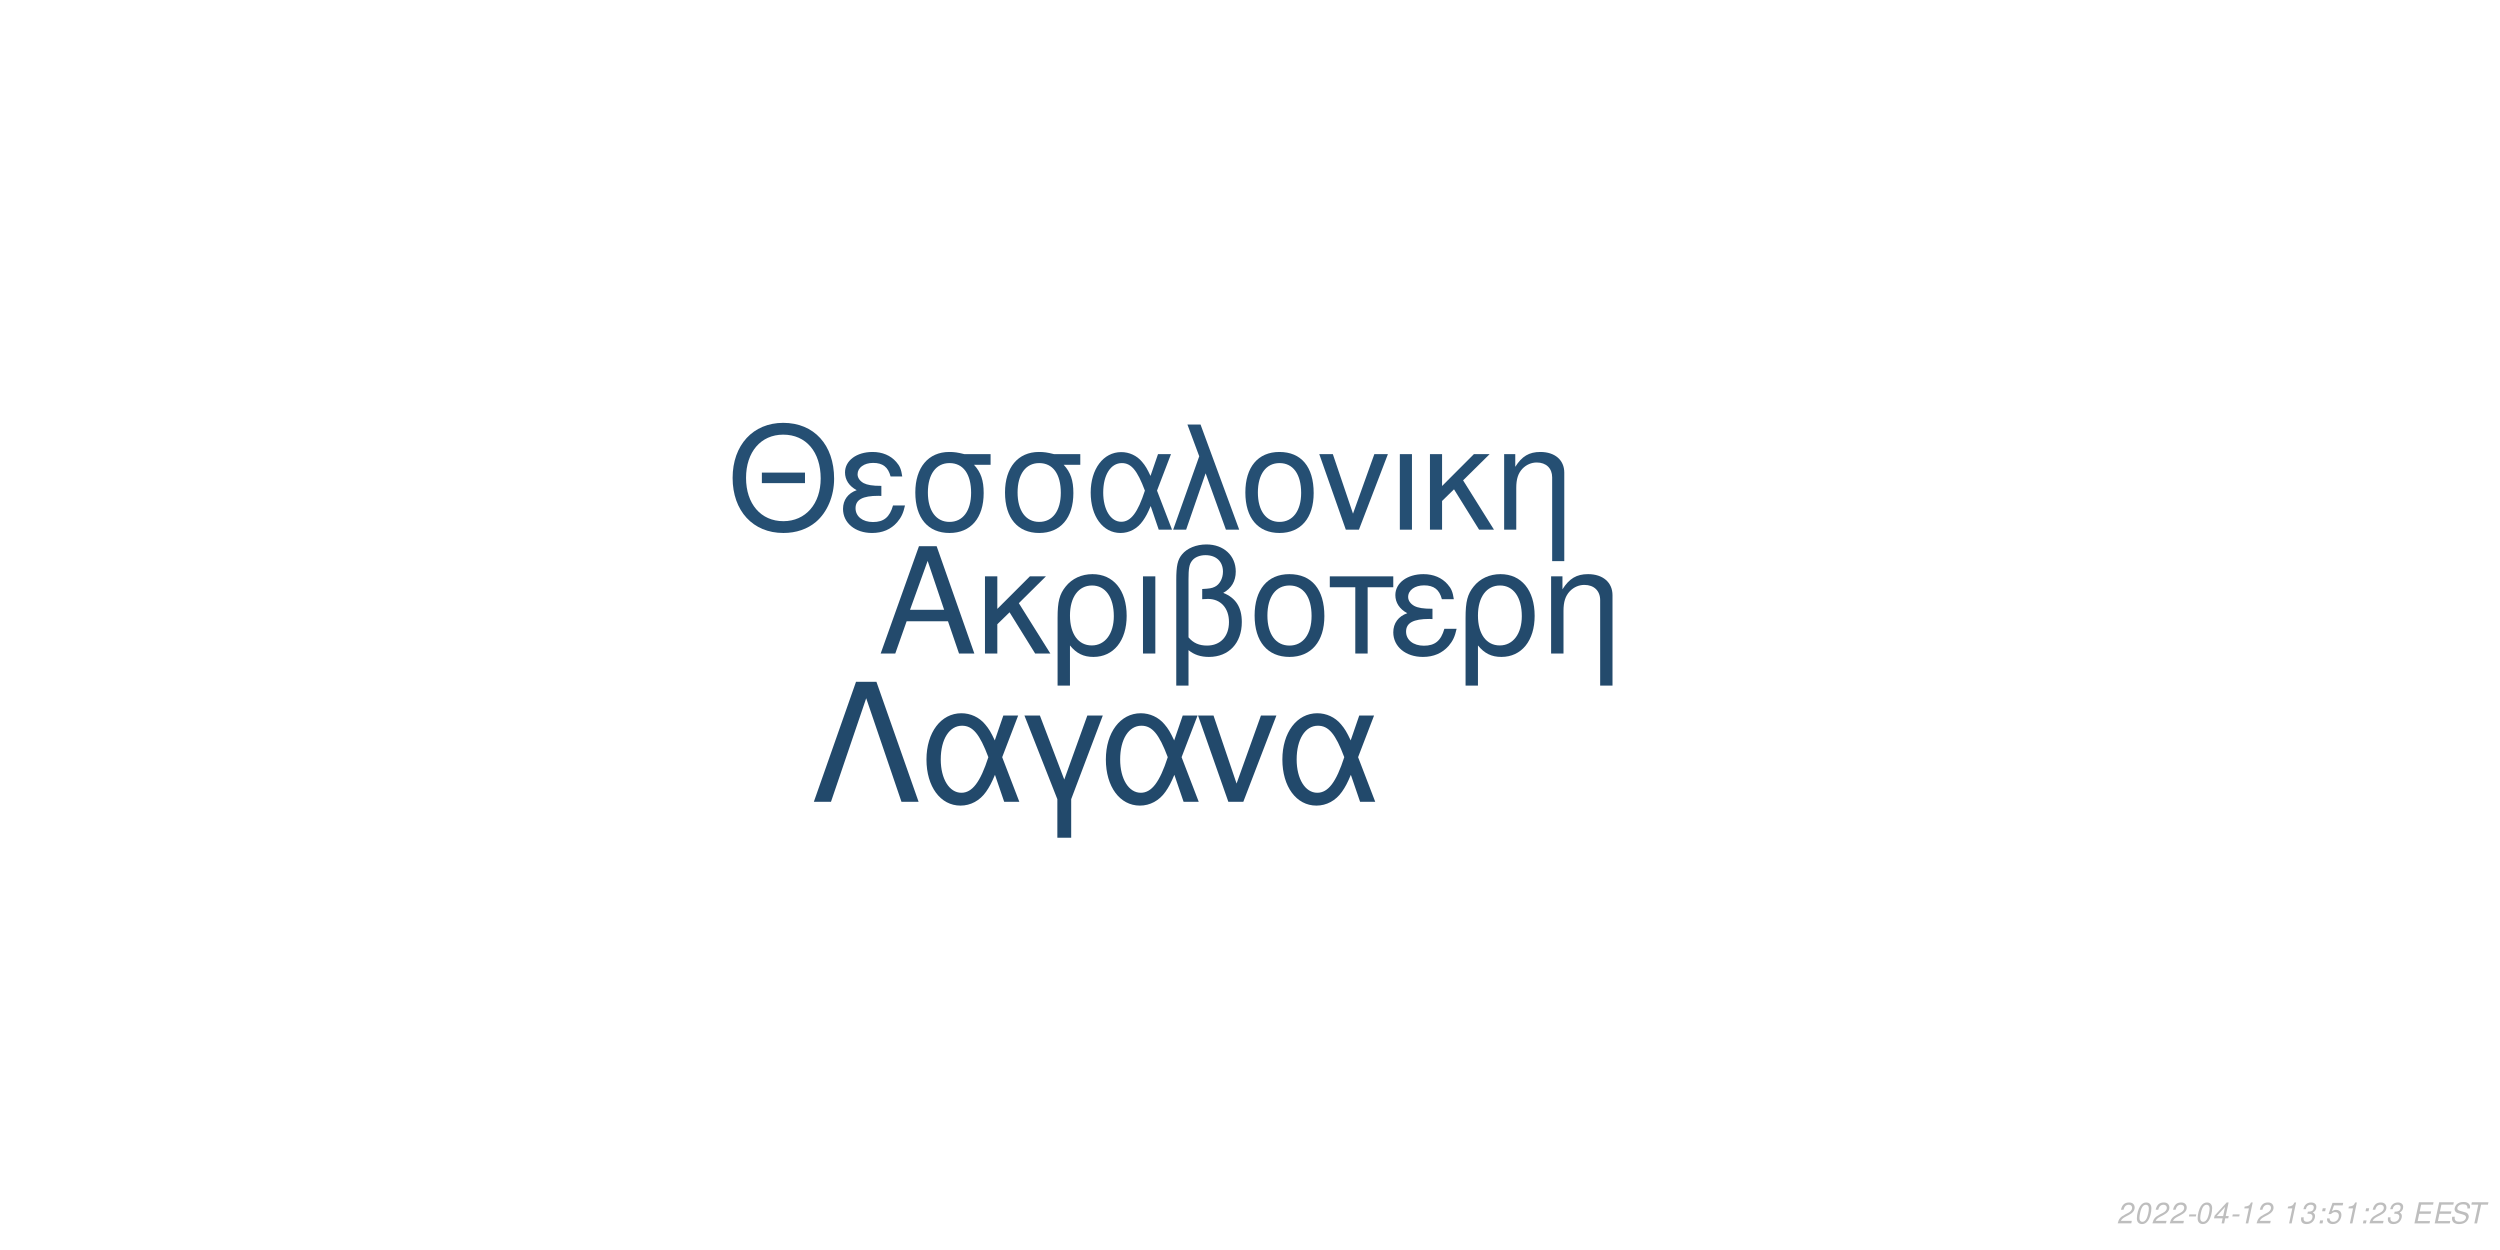
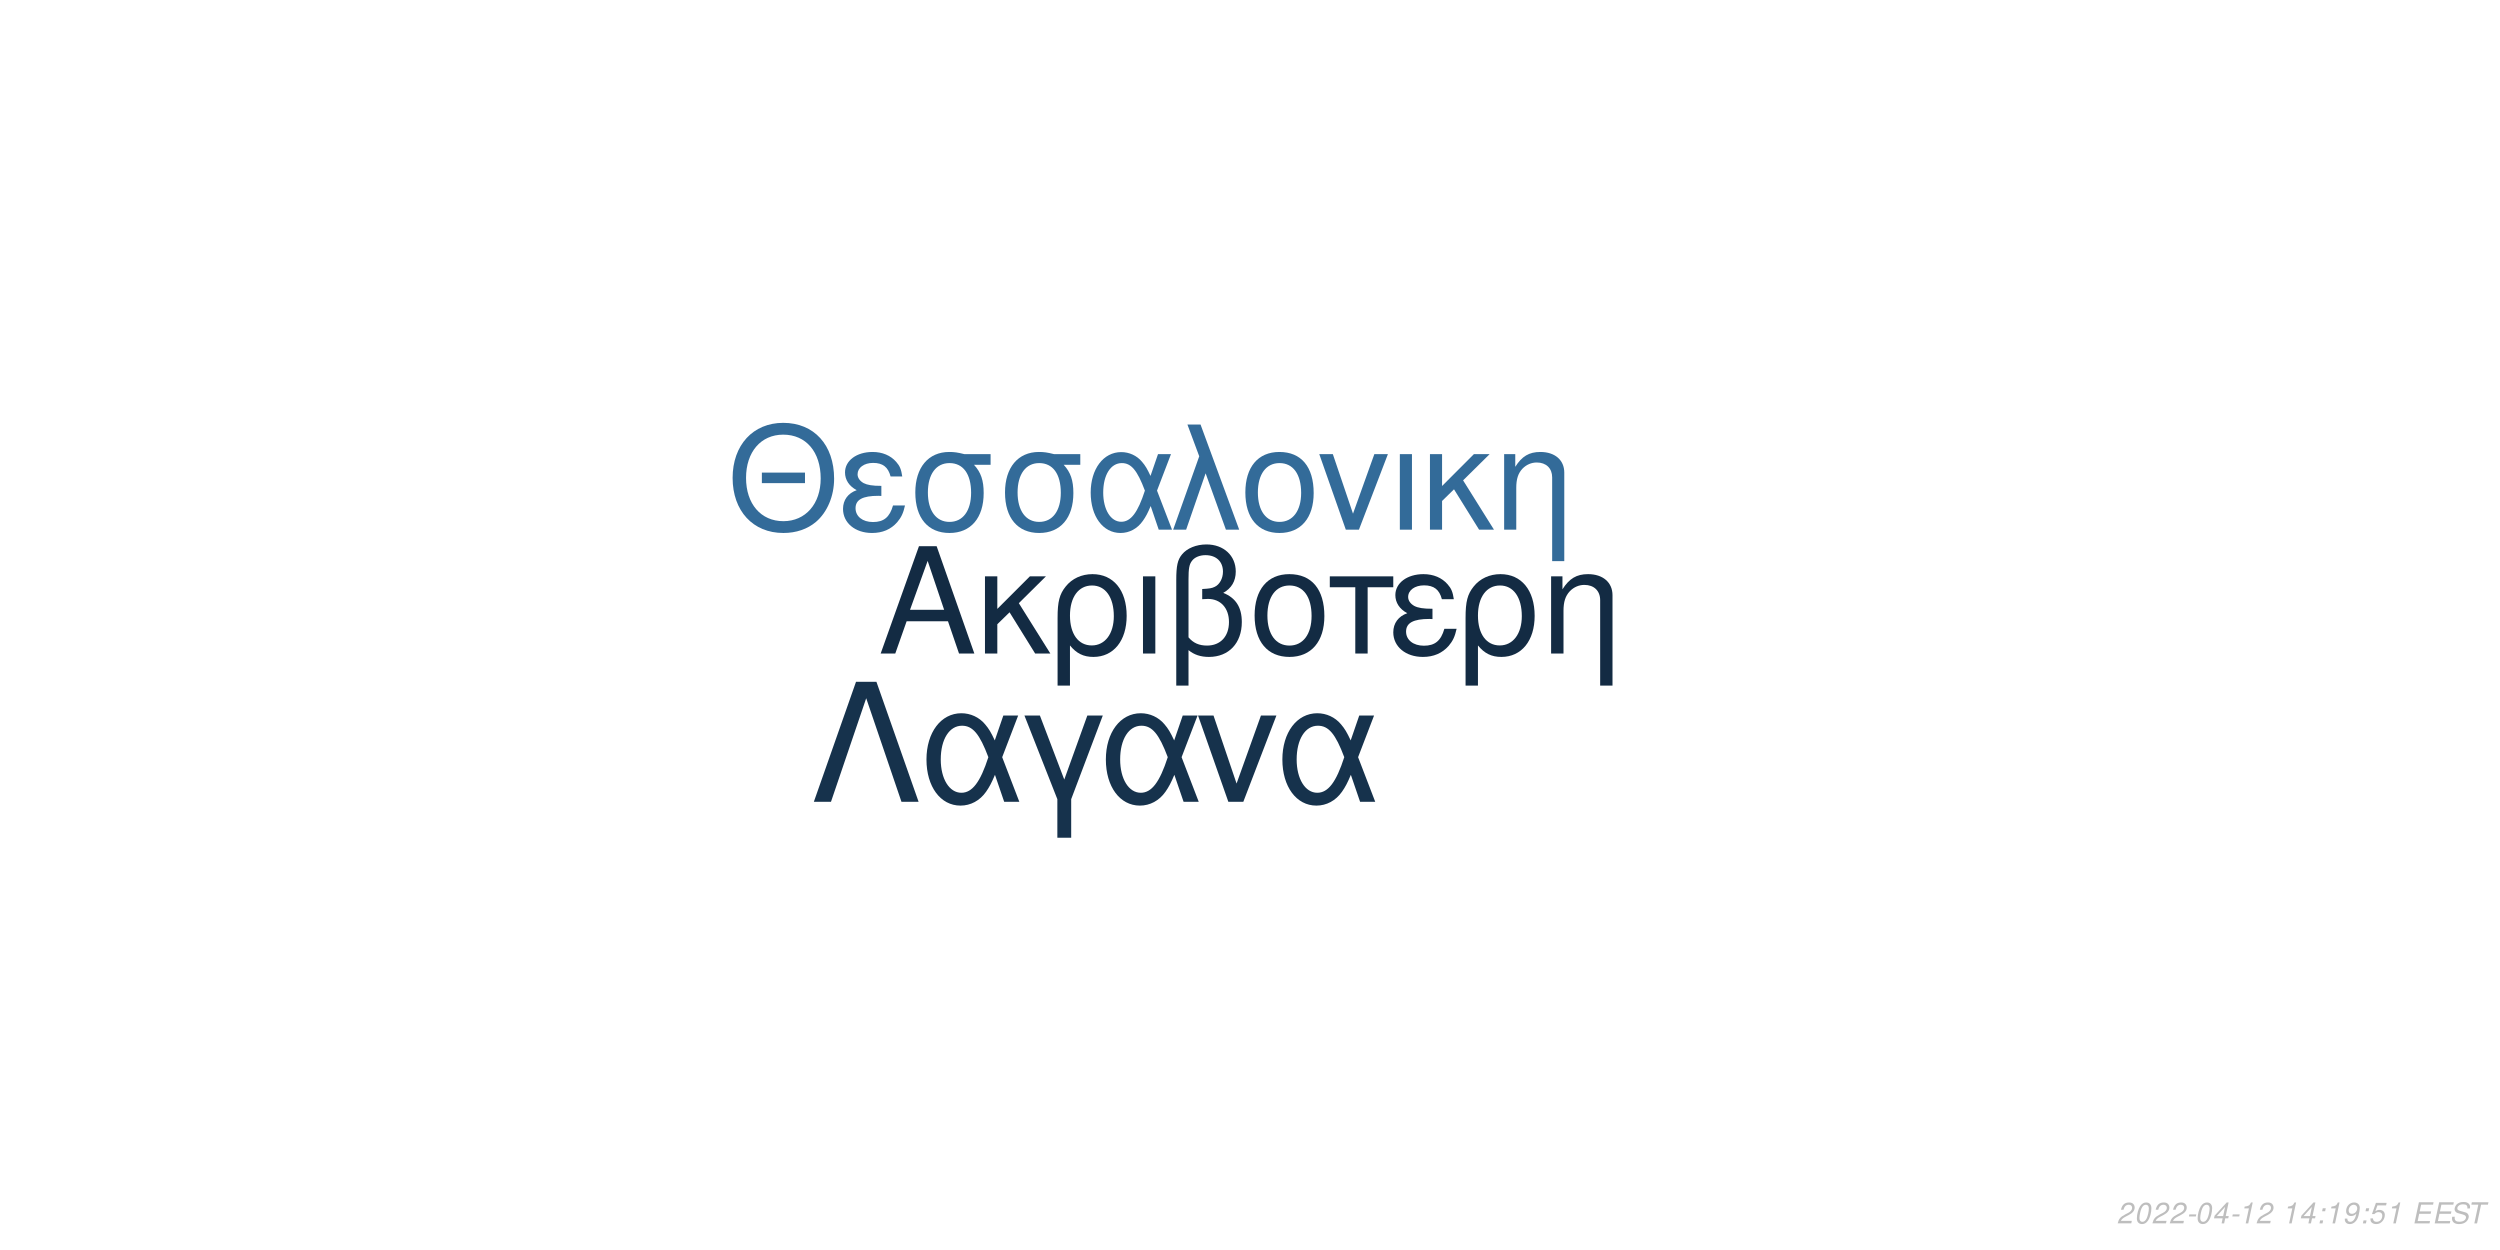
<svg xmlns="http://www.w3.org/2000/svg" xmlns:xlink="http://www.w3.org/1999/xlink" width="864pt" height="432pt" viewBox="0 0 864 432" version="1.1">
  <defs>
    <g>
      <symbol overflow="visible" id="glyph0-0">
        <path style="stroke:none;" d="" />
      </symbol>
      <symbol overflow="visible" id="glyph0-1">
        <path style="stroke:none;" d="M 24.125 -11.141 L 27.938 0 L 33.234 0 L 20.203 -37.094 L 14.094 -37.094 L 0.859 0 L 5.906 0 L 9.828 -11.141 Z M 22.797 -15.109 L 11 -15.109 L 17.094 -32.016 Z M 22.797 -15.109 " />
      </symbol>
      <symbol overflow="visible" id="glyph0-2">
        <path style="stroke:none;" d="M 7.172 -15.422 L 7.172 -26.672 L 2.906 -26.672 L 2.906 0 L 7.172 0 L 7.172 -10.125 L 11.406 -14.25 L 20.25 0 L 25.5 0 L 14.609 -17.406 L 23.969 -26.672 L 18.422 -26.672 Z M 7.172 -15.422 " />
      </symbol>
      <symbol overflow="visible" id="glyph0-3">
        <path style="stroke:none;" d="M 3 11.094 L 7.281 11.094 L 7.281 -2.797 C 9.516 -0.047 11.953 1.172 15.375 1.172 C 22.344 1.172 26.875 -4.422 26.875 -13.031 C 26.875 -21.891 22.297 -27.438 15.062 -27.438 C 11.297 -27.438 7.984 -25.906 5.797 -23.156 C 3.672 -20.516 3 -17.969 3 -12.359 Z M 14.906 -23.516 C 19.547 -23.516 22.438 -19.438 22.438 -12.922 C 22.438 -6.812 19.391 -2.797 14.812 -2.797 C 10.172 -2.797 7.281 -6.766 7.281 -13.125 C 7.281 -19.484 10.234 -23.516 14.906 -23.516 Z M 14.906 -23.516 " />
      </symbol>
      <symbol overflow="visible" id="glyph0-4">
        <path style="stroke:none;" d="M 3.516 0 L 7.781 0 L 7.781 -26.672 L 3.516 -26.672 Z M 3.516 0 " />
      </symbol>
      <symbol overflow="visible" id="glyph0-5">
        <path style="stroke:none;" d="M 4.016 11.094 L 8.25 11.094 L 8.25 -1.172 C 10.172 0.406 12.422 1.172 15.312 1.172 C 22.188 1.172 26.672 -3.609 26.672 -10.891 C 26.672 -15.984 24.578 -19.234 20.25 -20.969 C 23.109 -22.547 24.578 -25.031 24.578 -28.344 C 24.578 -33.844 20.406 -37.703 14.453 -37.703 C 10.938 -37.703 7.734 -36.391 6 -34.25 C 4.484 -32.422 4.016 -30.328 4.016 -25.391 Z M 8.25 -25.656 C 8.25 -29.359 8.5 -30.844 9.469 -32.062 C 10.375 -33.281 12.156 -34 14.094 -34 C 17.812 -34 20.156 -31.812 20.156 -28.297 C 20.156 -25.953 18.984 -23.812 17.297 -23.047 C 16.281 -22.547 15.469 -22.438 12.984 -22.297 L 12.984 -18.781 C 13.734 -18.828 14.344 -18.875 14.969 -18.875 C 19.344 -18.875 22.234 -15.719 22.234 -10.891 C 22.234 -5.906 19.281 -2.75 14.656 -2.75 C 11.953 -2.75 9.922 -3.609 8.25 -5.594 Z M 8.25 -25.656 " />
      </symbol>
      <symbol overflow="visible" id="glyph0-6">
        <path style="stroke:none;" d="M 14.094 -27.438 C 6.562 -27.438 2.094 -22.094 2.094 -13.125 C 2.094 -4.125 6.562 1.172 14.141 1.172 C 21.672 1.172 26.203 -4.172 26.203 -12.922 C 26.203 -22.188 21.828 -27.438 14.094 -27.438 Z M 14.141 -23.516 C 18.938 -23.516 21.781 -19.594 21.781 -12.984 C 21.781 -6.672 18.828 -2.75 14.141 -2.75 C 9.422 -2.75 6.516 -6.672 6.516 -13.125 C 6.516 -19.594 9.422 -23.516 14.141 -23.516 Z M 14.141 -23.516 " />
      </symbol>
      <symbol overflow="visible" id="glyph0-7">
        <path style="stroke:none;" d="M 7.891 0 L 12.156 0 L 12.156 -22.906 L 21.016 -22.906 L 21.016 -26.672 L -0.922 -26.672 L -0.922 -22.906 L 7.891 -22.906 Z M 7.891 0 " />
      </symbol>
      <symbol overflow="visible" id="glyph0-8">
        <path style="stroke:none;" d="M 14.562 -15.469 C 11.344 -15.469 9.562 -15.781 8.297 -16.438 C 6.922 -17.203 6.156 -18.328 6.156 -19.547 C 6.156 -21.891 8.453 -23.562 11.656 -23.562 C 15.062 -23.562 16.953 -22.094 17.812 -18.781 L 21.938 -18.781 C 21.578 -21.266 21.062 -22.5 19.797 -23.922 C 17.812 -26.203 14.906 -27.438 11.453 -27.438 C 5.797 -27.438 1.734 -24.375 1.734 -20.203 C 1.734 -17.609 3.156 -15.375 5.859 -13.938 C 2.797 -12.875 1.016 -10.484 1.016 -7.328 C 1.016 -2.391 5.297 1.172 11.25 1.172 C 14.969 1.172 17.906 -0.109 20.156 -2.641 C 21.578 -4.328 22.297 -5.797 22.906 -8.547 L 18.672 -8.547 C 17.5 -4.422 15.422 -2.703 11.609 -2.703 C 7.938 -2.703 5.438 -4.688 5.438 -7.578 C 5.438 -10.578 7.938 -11.953 13.484 -11.953 C 13.641 -11.953 14.094 -11.953 14.562 -11.906 Z M 14.562 -15.469 " />
      </symbol>
      <symbol overflow="visible" id="glyph0-9">
        <path style="stroke:none;" d="M 3.562 -26.672 L 3.562 0 L 7.844 0 L 7.844 -14.703 C 7.844 -17.906 8.5 -19.891 10.031 -21.531 C 11.406 -22.953 13.188 -23.719 15.062 -23.719 C 18.375 -23.719 20.516 -21.672 20.516 -18.469 L 20.516 11.094 L 24.781 11.094 L 24.781 -20.156 C 24.781 -24.578 21.469 -27.438 16.328 -27.438 C 12.359 -27.438 9.828 -25.906 7.484 -22.188 L 7.484 -26.672 Z M 3.562 -26.672 " />
      </symbol>
      <symbol overflow="visible" id="glyph1-0">
        <path style="stroke:none;" d="" />
      </symbol>
      <symbol overflow="visible" id="glyph1-1">
        <path style="stroke:none;" d="M 26.859 -19.734 L 11.953 -19.734 L 11.953 -16.094 L 26.859 -16.094 Z M 19.328 -36.922 C 8.922 -36.922 1.844 -29.25 1.844 -17.891 C 1.844 -6.484 8.875 1.141 19.391 1.141 C 23.812 1.141 27.703 -0.203 30.641 -2.688 C 34.578 -6.031 36.922 -11.656 36.922 -17.594 C 36.922 -29.297 30 -36.922 19.328 -36.922 Z M 19.328 -32.844 C 27.203 -32.844 32.281 -26.906 32.281 -17.688 C 32.281 -8.922 27.062 -2.938 19.391 -2.938 C 11.609 -2.938 6.484 -8.922 6.484 -17.891 C 6.484 -26.859 11.609 -32.844 19.328 -32.844 Z M 19.328 -32.844 " />
      </symbol>
      <symbol overflow="visible" id="glyph1-2">
        <path style="stroke:none;" d="M 14.25 -15.141 C 11.109 -15.141 9.375 -15.453 8.125 -16.094 C 6.781 -16.844 6.031 -17.938 6.031 -19.141 C 6.031 -21.422 8.266 -23.078 11.406 -23.078 C 14.75 -23.078 16.594 -21.625 17.438 -18.391 L 21.469 -18.391 C 21.125 -20.828 20.625 -22.031 19.391 -23.422 C 17.438 -25.656 14.594 -26.859 11.219 -26.859 C 5.688 -26.859 1.688 -23.875 1.688 -19.781 C 1.688 -17.234 3.094 -15.047 5.734 -13.656 C 2.734 -12.609 1 -10.266 1 -7.172 C 1 -2.344 5.188 1.141 11.016 1.141 C 14.656 1.141 17.547 -0.094 19.734 -2.594 C 21.125 -4.234 21.828 -5.688 22.422 -8.375 L 18.281 -8.375 C 17.141 -4.328 15.094 -2.641 11.359 -2.641 C 7.766 -2.641 5.328 -4.578 5.328 -7.422 C 5.328 -10.359 7.766 -11.703 13.203 -11.703 C 13.359 -11.703 13.797 -11.703 14.25 -11.656 Z M 14.25 -15.141 " />
      </symbol>
      <symbol overflow="visible" id="glyph1-3">
        <path style="stroke:none;" d="M 29 -26.109 L 19.938 -26.109 C 17.594 -26.703 16.438 -26.859 14.703 -26.859 C 7.469 -26.859 2.984 -21.469 2.984 -12.859 C 2.984 -4.031 7.375 1.141 14.797 1.141 C 22.172 1.141 26.609 -4.078 26.609 -12.656 C 26.609 -17.047 25.656 -19.828 23.266 -22.422 L 29 -22.422 Z M 14.797 -23.016 C 19.531 -23.016 22.266 -19.234 22.266 -12.75 C 22.266 -6.531 19.438 -2.688 14.797 -2.688 C 10.172 -2.688 7.328 -6.531 7.328 -12.859 C 7.328 -19.188 10.172 -23.016 14.797 -23.016 Z M 14.797 -23.016 " />
      </symbol>
      <symbol overflow="visible" id="glyph1-4">
        <path style="stroke:none;" d="M 29.344 -26.109 L 24.859 -26.109 L 22.266 -18.578 C 21.125 -21.031 20.484 -22.125 19.328 -23.469 C 17.547 -25.609 14.906 -26.812 12.156 -26.812 C 5.984 -26.812 1.594 -20.984 1.594 -12.812 C 1.594 -4.578 5.828 1.141 11.906 1.141 C 14.953 1.141 17.734 -0.344 19.625 -3.047 C 20.672 -4.531 21.281 -5.688 22.328 -8.172 L 25.109 0 L 29.703 0 L 24.516 -13.5 Z M 20.328 -13.5 C 17.891 -5.922 15.453 -2.734 12.156 -2.734 C 8.516 -2.734 5.922 -6.922 5.922 -12.812 C 5.922 -18.938 8.516 -23.016 12.359 -23.016 C 15.594 -23.016 17.688 -20.531 20.328 -13.5 Z M 20.328 -13.5 " />
      </symbol>
      <symbol overflow="visible" id="glyph1-5">
        <path style="stroke:none;" d="M 1.094 0 L 5.578 0 L 12.312 -19.484 L 19.328 0 L 23.922 0 L 10.562 -36.328 L 6.031 -36.328 L 10.109 -25.359 Z M 1.094 0 " />
      </symbol>
      <symbol overflow="visible" id="glyph1-6">
        <path style="stroke:none;" d="M 13.797 -26.859 C 6.422 -26.859 2.047 -21.625 2.047 -12.859 C 2.047 -4.031 6.422 1.141 13.859 1.141 C 21.234 1.141 25.656 -4.078 25.656 -12.656 C 25.656 -21.719 21.375 -26.859 13.797 -26.859 Z M 13.859 -23.016 C 18.531 -23.016 21.328 -19.188 21.328 -12.703 C 21.328 -6.531 18.438 -2.688 13.859 -2.688 C 9.219 -2.688 6.375 -6.531 6.375 -12.859 C 6.375 -19.188 9.219 -23.016 13.859 -23.016 Z M 13.859 -23.016 " />
      </symbol>
      <symbol overflow="visible" id="glyph1-7">
        <path style="stroke:none;" d="M 14.297 0 L 24.312 -26.109 L 19.625 -26.109 L 12.25 -5.531 L 5.281 -26.109 L 0.594 -26.109 L 9.766 0 Z M 14.297 0 " />
      </symbol>
      <symbol overflow="visible" id="glyph1-8">
        <path style="stroke:none;" d="M 3.438 0 L 7.625 0 L 7.625 -26.109 L 3.438 -26.109 Z M 3.438 0 " />
      </symbol>
      <symbol overflow="visible" id="glyph1-9">
        <path style="stroke:none;" d="M 7.031 -15.094 L 7.031 -26.109 L 2.844 -26.109 L 2.844 0 L 7.031 0 L 7.031 -9.922 L 11.156 -13.953 L 19.828 0 L 24.969 0 L 14.297 -17.047 L 23.469 -26.109 L 18.031 -26.109 Z M 7.031 -15.094 " />
      </symbol>
      <symbol overflow="visible" id="glyph1-10">
        <path style="stroke:none;" d="M 3.484 -26.109 L 3.484 0 L 7.672 0 L 7.672 -14.406 C 7.672 -17.547 8.328 -19.484 9.812 -21.078 C 11.156 -22.469 12.906 -23.219 14.75 -23.219 C 17.984 -23.219 20.078 -21.234 20.078 -18.094 L 20.078 10.859 L 24.266 10.859 L 24.266 -19.734 C 24.266 -24.062 21.031 -26.859 16 -26.859 C 12.109 -26.859 9.609 -25.359 7.328 -21.719 L 7.328 -26.109 Z M 3.484 -26.109 " />
      </symbol>
      <symbol overflow="visible" id="glyph2-0">
        <path style="stroke:none;" d="" />
      </symbol>
      <symbol overflow="visible" id="glyph2-1">
        <path style="stroke:none;" d="M 22.531 -41.484 L 15.484 -41.484 L 0.906 0 L 6.828 0 L 19 -35.797 L 31.188 0 L 37.109 0 Z M 22.531 -41.484 " />
      </symbol>
      <symbol overflow="visible" id="glyph2-2">
        <path style="stroke:none;" d="M 33.516 -29.812 L 28.391 -29.812 L 25.438 -21.219 C 24.125 -24.016 23.391 -25.266 22.078 -26.797 C 20.031 -29.25 17.016 -30.609 13.891 -30.609 C 6.828 -30.609 1.828 -23.953 1.828 -14.625 C 1.828 -5.234 6.656 1.312 13.594 1.312 C 17.078 1.312 20.266 -0.391 22.422 -3.469 C 23.609 -5.172 24.297 -6.484 25.5 -9.328 L 28.688 0 L 33.922 0 L 28 -15.422 Z M 23.219 -15.422 C 20.422 -6.766 17.641 -3.125 13.891 -3.125 C 9.734 -3.125 6.766 -7.906 6.766 -14.625 C 6.766 -21.625 9.734 -26.297 14.109 -26.297 C 17.812 -26.297 20.203 -23.453 23.219 -15.422 Z M 23.219 -15.422 " />
      </symbol>
      <symbol overflow="visible" id="glyph2-3">
        <path style="stroke:none;" d="M 12.062 12.406 L 16.844 12.406 L 16.844 -0.906 L 27.766 -29.812 L 22.422 -29.812 L 14.453 -7.688 L 6.031 -29.812 L 0.688 -29.812 L 12.062 -0.906 Z M 12.062 12.406 " />
      </symbol>
      <symbol overflow="visible" id="glyph2-4">
        <path style="stroke:none;" d="M 16.328 0 L 27.766 -29.812 L 22.422 -29.812 L 14 -6.312 L 6.031 -29.812 L 0.688 -29.812 L 11.156 0 Z M 16.328 0 " />
      </symbol>
      <symbol overflow="visible" id="glyph3-0">
        <path style="stroke:none;" d="" />
      </symbol>
      <symbol overflow="visible" id="glyph3-1">
        <path style="stroke:none;" d="M 5.234 -0.875 L 1.469 -0.875 C 1.641 -1.375 2.203 -1.891 3.109 -2.344 L 4.234 -2.938 C 5.562 -3.625 6.219 -4.469 6.219 -5.484 C 6.219 -5.938 6.062 -6.359 5.797 -6.656 C 5.469 -7.047 4.984 -7.234 4.312 -7.234 C 2.766 -7.234 1.891 -6.453 1.484 -4.734 L 2.375 -4.734 C 2.484 -5.188 2.609 -5.484 2.797 -5.75 C 3.094 -6.203 3.609 -6.453 4.188 -6.453 C 4.891 -6.453 5.344 -6.031 5.344 -5.375 C 5.344 -4.703 4.859 -4.094 4.016 -3.656 L 2.984 -3.125 C 1.234 -2.188 0.797 -1.656 0.344 -0.016 L 5.047 -0.016 Z M 5.234 -0.875 " />
      </symbol>
      <symbol overflow="visible" id="glyph3-2">
        <path style="stroke:none;" d="M 4.203 -7.234 C 3.375 -7.234 2.688 -6.812 2.125 -5.984 C 1.484 -5.047 0.984 -3.188 0.984 -1.734 C 0.984 -1.109 1.172 -0.562 1.484 -0.266 C 1.797 0.047 2.281 0.234 2.766 0.234 C 3.625 0.234 4.281 -0.156 4.859 -1.016 C 5.516 -1.953 6 -3.797 6 -5.266 C 6 -6.5 5.328 -7.234 4.203 -7.234 Z M 4.094 -6.453 C 4.734 -6.453 5.125 -5.984 5.125 -5.156 C 5.125 -4.203 4.781 -2.625 4.406 -1.812 C 3.984 -0.938 3.516 -0.547 2.875 -0.547 C 2.25 -0.547 1.875 -1.031 1.875 -1.828 C 1.875 -2.797 2.203 -4.344 2.594 -5.203 C 2.984 -6.047 3.453 -6.453 4.094 -6.453 Z M 4.094 -6.453 " />
      </symbol>
      <symbol overflow="visible" id="glyph3-3">
        <path style="stroke:none;" d="M 3.516 -3.125 L 1.125 -3.125 L 0.969 -2.406 L 3.359 -2.406 Z M 3.516 -3.125 " />
      </symbol>
      <symbol overflow="visible" id="glyph3-4">
        <path style="stroke:none;" d="M 3.625 -1.75 L 3.266 0 L 4.141 0 L 4.516 -1.75 L 5.562 -1.75 L 5.734 -2.531 L 4.688 -2.531 L 5.688 -7.234 L 5.016 -7.234 L 0.844 -2.672 L 0.641 -1.75 Z M 3.797 -2.531 L 1.594 -2.531 L 4.469 -5.703 Z M 3.797 -2.531 " />
      </symbol>
      <symbol overflow="visible" id="glyph3-5">
        <path style="stroke:none;" d="M 3.703 -5.188 L 2.594 0 L 3.469 0 L 5.016 -7.234 L 4.438 -7.234 C 3.906 -6.156 3.688 -6.016 2.234 -5.812 L 2.109 -5.188 Z M 3.703 -5.188 " />
      </symbol>
      <symbol overflow="visible" id="glyph3-6">
        <path style="stroke:none;" d="" />
      </symbol>
      <symbol overflow="visible" id="glyph3-7">
-         <path style="stroke:none;" d="M 2.922 -3.312 C 3.125 -3.344 3.234 -3.344 3.375 -3.344 C 4.203 -3.344 4.688 -3 4.688 -2.406 C 4.688 -1.312 3.906 -0.547 2.781 -0.547 C 2.047 -0.547 1.594 -0.938 1.594 -1.562 C 1.594 -1.719 1.609 -1.844 1.656 -2.094 L 0.766 -2.094 C 0.734 -1.797 0.719 -1.641 0.719 -1.469 C 0.719 -0.375 1.406 0.234 2.641 0.234 C 3.547 0.234 4.297 -0.078 4.812 -0.656 C 5.266 -1.156 5.562 -1.875 5.562 -2.547 C 5.562 -3.125 5.344 -3.453 4.797 -3.734 C 5.641 -4.234 6.016 -4.844 6.016 -5.734 C 6.016 -6.656 5.312 -7.234 4.203 -7.234 C 3.375 -7.234 2.672 -6.938 2.188 -6.375 C 1.891 -6.031 1.703 -5.641 1.516 -4.906 L 2.391 -4.906 C 2.5 -5.359 2.594 -5.594 2.734 -5.812 C 3.047 -6.234 3.516 -6.453 4.078 -6.453 C 4.734 -6.453 5.141 -6.125 5.141 -5.578 C 5.141 -5.188 5.016 -4.797 4.797 -4.547 C 4.516 -4.234 4 -4.062 3.266 -4.062 L 3.078 -4.062 Z M 2.922 -3.312 " />
+         <path style="stroke:none;" d="M 2.359 -1.031 L 1.312 -1.031 L 1.094 0 L 2.141 0 Z M 3.266 -5.234 L 2.219 -5.234 L 2 -4.203 L 3.047 -4.203 Z M 3.266 -5.234 " />
      </symbol>
      <symbol overflow="visible" id="glyph3-8">
-         <path style="stroke:none;" d="M 2.359 -1.031 L 1.312 -1.031 L 1.094 0 L 2.141 0 Z M 3.266 -5.234 L 2.219 -5.234 L 2 -4.203 L 3.047 -4.203 Z M 3.266 -5.234 " />
+         <path style="stroke:none;" d="M 0.844 -1.656 C 0.844 -1.547 0.844 -1.438 0.844 -1.375 C 0.844 -0.406 1.531 0.234 2.578 0.234 C 3.203 0.234 3.766 0.016 4.297 -0.438 C 4.938 -1 5.312 -1.656 5.594 -2.719 C 5.844 -3.672 6.016 -4.766 6.016 -5.375 C 6.016 -5.844 5.844 -6.328 5.547 -6.656 C 5.203 -7.031 4.703 -7.234 4.062 -7.234 C 2.516 -7.234 1.297 -5.938 1.297 -4.266 C 1.297 -3.203 1.984 -2.547 3.047 -2.547 C 3.484 -2.547 3.953 -2.672 4.281 -2.891 C 4.406 -2.984 4.547 -3.078 4.828 -3.344 C 4.438 -1.484 3.703 -0.547 2.703 -0.547 C 2.109 -0.547 1.719 -0.938 1.719 -1.547 L 1.719 -1.656 Z M 3.953 -6.453 C 4.625 -6.453 5.141 -5.953 5.141 -5.281 C 5.141 -4.188 4.312 -3.312 3.297 -3.312 C 2.594 -3.312 2.172 -3.734 2.172 -4.453 C 2.172 -5.562 2.984 -6.453 3.953 -6.453 Z M 3.953 -6.453 " />
      </symbol>
      <symbol overflow="visible" id="glyph3-9">
        <path style="stroke:none;" d="M 6.297 -7.094 L 2.594 -7.094 L 1.234 -3.234 L 2.047 -3.234 C 2.656 -3.766 2.938 -3.906 3.531 -3.906 C 4.328 -3.906 4.797 -3.453 4.797 -2.688 C 4.797 -1.438 3.969 -0.547 2.828 -0.547 C 2.031 -0.547 1.609 -0.938 1.578 -1.734 L 0.703 -1.734 L 0.703 -1.516 C 0.703 -0.938 0.844 -0.547 1.188 -0.266 C 1.562 0.062 2.078 0.234 2.703 0.234 C 3.656 0.234 4.391 -0.156 4.984 -0.922 C 5.422 -1.5 5.672 -2.234 5.672 -2.953 C 5.672 -4 4.938 -4.672 3.812 -4.672 C 3.328 -4.672 2.906 -4.547 2.406 -4.234 L 3.109 -6.219 L 6.109 -6.219 Z M 6.297 -7.094 " />
      </symbol>
      <symbol overflow="visible" id="glyph3-10">
        <path style="stroke:none;" d="M 2.547 -3.312 L 6.5 -3.312 L 6.688 -4.141 L 2.719 -4.141 L 3.219 -6.469 L 7.344 -6.469 L 7.516 -7.297 L 2.453 -7.297 L 0.906 0 L 6.125 0 L 6.297 -0.812 L 2.016 -0.812 Z M 2.547 -3.312 " />
      </symbol>
      <symbol overflow="visible" id="glyph3-11">
        <path style="stroke:none;" d="M 7.062 -5.156 C 7.125 -5.438 7.141 -5.562 7.141 -5.703 C 7.141 -6.156 6.938 -6.594 6.594 -6.891 C 6.188 -7.25 5.656 -7.406 4.875 -7.406 C 3.844 -7.406 3.047 -7.125 2.5 -6.562 C 2.094 -6.141 1.781 -5.438 1.781 -4.922 C 1.781 -4.297 2.219 -3.766 2.891 -3.562 L 4.594 -3.094 C 5.406 -2.859 5.734 -2.578 5.734 -2.094 C 5.734 -1.781 5.547 -1.406 5.266 -1.141 C 4.844 -0.766 4.266 -0.578 3.453 -0.578 C 2.328 -0.578 1.812 -0.984 1.812 -1.906 C 1.812 -2.047 1.812 -2.125 1.844 -2.312 L 0.984 -2.312 C 0.906 -2.062 0.891 -1.906 0.891 -1.688 C 0.891 -0.484 1.797 0.234 3.297 0.234 C 4.359 0.234 5.234 -0.062 5.812 -0.609 C 6.344 -1.078 6.688 -1.797 6.688 -2.375 C 6.688 -2.641 6.609 -2.906 6.453 -3.156 C 6.234 -3.5 5.938 -3.703 5.469 -3.828 L 3.75 -4.312 C 2.984 -4.547 2.734 -4.734 2.734 -5.188 C 2.734 -5.547 2.875 -5.844 3.188 -6.109 C 3.547 -6.438 4.031 -6.594 4.703 -6.594 C 5.266 -6.594 5.688 -6.484 5.906 -6.297 C 6.094 -6.125 6.219 -5.797 6.219 -5.516 C 6.219 -5.422 6.203 -5.344 6.188 -5.156 Z M 7.062 -5.156 " />
      </symbol>
      <symbol overflow="visible" id="glyph3-12">
        <path style="stroke:none;" d="M 4.938 -6.469 L 7.312 -6.469 L 7.484 -7.297 L 1.75 -7.297 L 1.578 -6.469 L 3.984 -6.469 L 2.609 0 L 3.547 0 Z M 4.938 -6.469 " />
      </symbol>
    </g>
  </defs>
  <g id="surface1">
    <rect x="0" y="0" width="864" height="432" style="fill:rgb(100%,100%,100%);fill-opacity:1;stroke:none;" />
-     <g style="fill:rgb(13.725%,29.02%,42.353%);fill-opacity:1;">
+     <g style="fill:rgb(7.451%,16.863%,26.275%);fill-opacity:1;">
      <use xlink:href="#glyph0-1" x="303.5" y="225.861" />
      <use xlink:href="#glyph0-2" x="337.5" y="225.861" />
      <use xlink:href="#glyph0-3" x="362.5" y="225.861" />
      <use xlink:href="#glyph0-4" x="391.5" y="225.861" />
      <use xlink:href="#glyph0-5" x="402.5" y="225.861" />
      <use xlink:href="#glyph0-6" x="431.5" y="225.861" />
      <use xlink:href="#glyph0-7" x="460.5" y="225.861" />
      <use xlink:href="#glyph0-8" x="480.5" y="225.861" />
      <use xlink:href="#glyph0-3" x="503.5" y="225.861" />
      <use xlink:href="#glyph0-9" x="532.5" y="225.861" />
    </g>
-     <g style="fill:rgb(14.51%,30.98%,45.098%);fill-opacity:1;">
+     <g style="fill:rgb(20%,41.961%,60%);fill-opacity:1;">
      <use xlink:href="#glyph1-1" x="251.348" y="183.058" />
      <use xlink:href="#glyph1-2" x="290.348" y="183.058" />
      <use xlink:href="#glyph1-3" x="313.348" y="183.058" />
      <use xlink:href="#glyph1-3" x="344.348" y="183.058" />
      <use xlink:href="#glyph1-4" x="375.348" y="183.058" />
      <use xlink:href="#glyph1-5" x="404.348" y="183.058" />
      <use xlink:href="#glyph1-6" x="428.348" y="183.058" />
      <use xlink:href="#glyph1-7" x="455.348" y="183.058" />
      <use xlink:href="#glyph1-8" x="480.348" y="183.058" />
      <use xlink:href="#glyph1-9" x="491.348" y="183.058" />
      <use xlink:href="#glyph1-10" x="516.348" y="183.058" />
    </g>
-     <g style="fill:rgb(13.333%,28.627%,41.961%);fill-opacity:1;">
+     <g style="fill:rgb(8.627%,19.608%,29.804%);fill-opacity:1;">
      <use xlink:href="#glyph2-1" x="280.359" y="277.105" />
      <use xlink:href="#glyph2-2" x="318.359" y="277.105" />
      <use xlink:href="#glyph2-3" x="353.359" y="277.105" />
      <use xlink:href="#glyph2-2" x="380.359" y="277.105" />
      <use xlink:href="#glyph2-4" x="413.359" y="277.105" />
      <use xlink:href="#glyph2-2" x="441.359" y="277.105" />
    </g>
    <g style="fill:rgb(74.51%,74.51%,74.51%);fill-opacity:1;">
      <use xlink:href="#glyph3-1" x="731.52" y="422.81" />
      <use xlink:href="#glyph3-2" x="737.52" y="422.81" />
      <use xlink:href="#glyph3-1" x="743.52" y="422.81" />
      <use xlink:href="#glyph3-1" x="749.52" y="422.81" />
      <use xlink:href="#glyph3-3" x="755.52" y="422.81" />
      <use xlink:href="#glyph3-2" x="758.52" y="422.81" />
      <use xlink:href="#glyph3-4" x="764.52" y="422.81" />
      <use xlink:href="#glyph3-3" x="770.52" y="422.81" />
      <use xlink:href="#glyph3-5" x="773.52" y="422.81" />
      <use xlink:href="#glyph3-1" x="779.52" y="422.81" />
      <use xlink:href="#glyph3-6" x="785.52" y="422.81" />
      <use xlink:href="#glyph3-5" x="788.52" y="422.81" />
-       <use xlink:href="#glyph3-7" x="794.52" y="422.81" />
-       <use xlink:href="#glyph3-8" x="800.52" y="422.81" />
-       <use xlink:href="#glyph3-9" x="803.52" y="422.81" />
-       <use xlink:href="#glyph3-5" x="809.52" y="422.81" />
-       <use xlink:href="#glyph3-8" x="815.52" y="422.81" />
-       <use xlink:href="#glyph3-1" x="818.52" y="422.81" />
-       <use xlink:href="#glyph3-7" x="824.52" y="422.81" />
+       <use xlink:href="#glyph3-4" x="794.52" y="422.81" />
+       <use xlink:href="#glyph3-7" x="800.52" y="422.81" />
+       <use xlink:href="#glyph3-5" x="803.52" y="422.81" />
+       <use xlink:href="#glyph3-8" x="809.52" y="422.81" />
+       <use xlink:href="#glyph3-7" x="815.52" y="422.81" />
+       <use xlink:href="#glyph3-9" x="818.52" y="422.81" />
+       <use xlink:href="#glyph3-5" x="824.52" y="422.81" />
      <use xlink:href="#glyph3-6" x="830.52" y="422.81" />
      <use xlink:href="#glyph3-10" x="833.52" y="422.81" />
      <use xlink:href="#glyph3-10" x="840.52" y="422.81" />
      <use xlink:href="#glyph3-11" x="846.52" y="422.81" />
      <use xlink:href="#glyph3-12" x="852.52" y="422.81" />
    </g>
  </g>
</svg>
